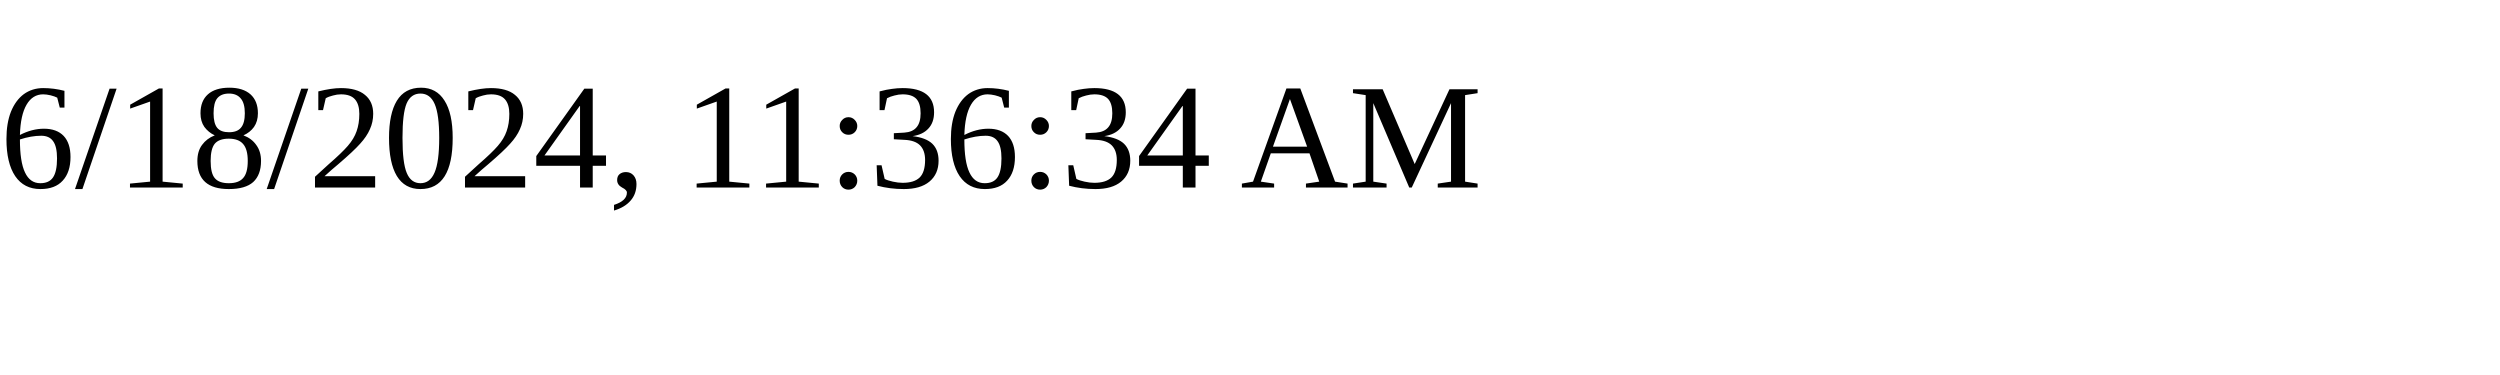
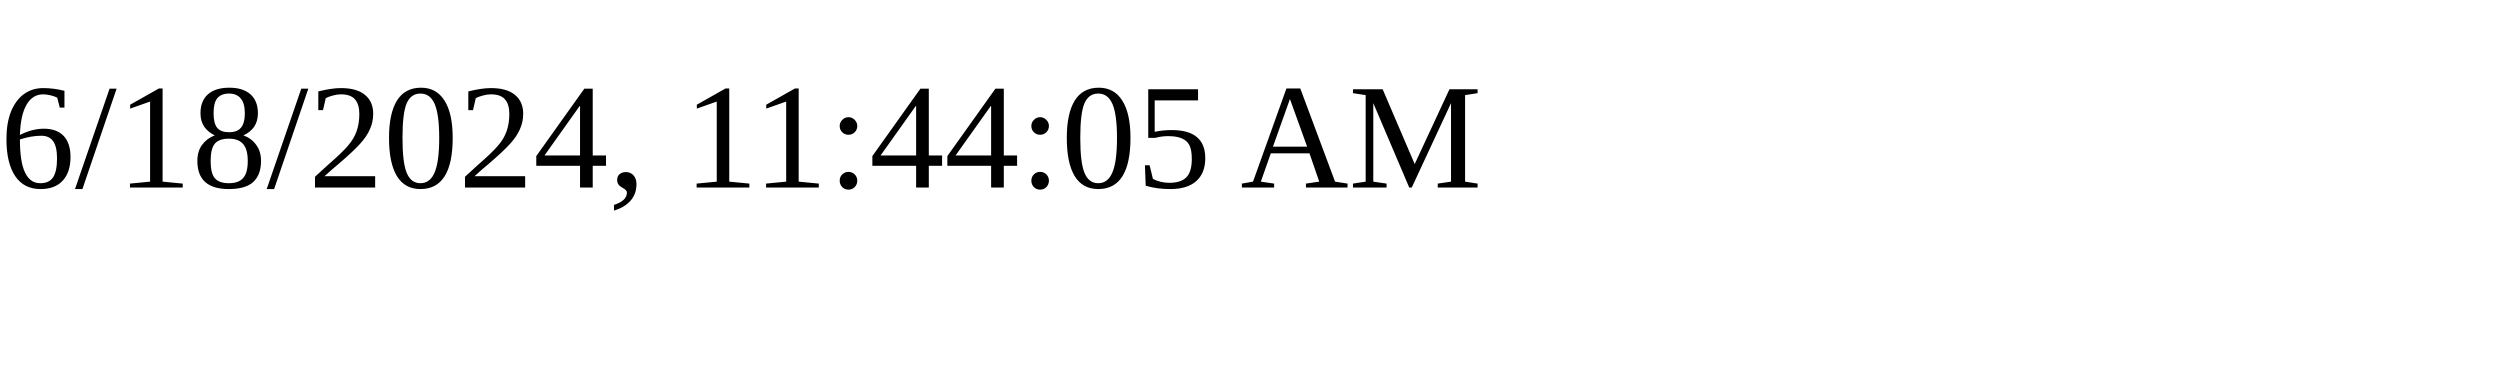
<svg xmlns="http://www.w3.org/2000/svg" height="30" width="200">
-   <text x="0" y="15">6/18/2024, 11:36:34 AM</text>
+   <text x="0" y="15">6/18/2024, 11:44:05 AM</text>
</svg>
